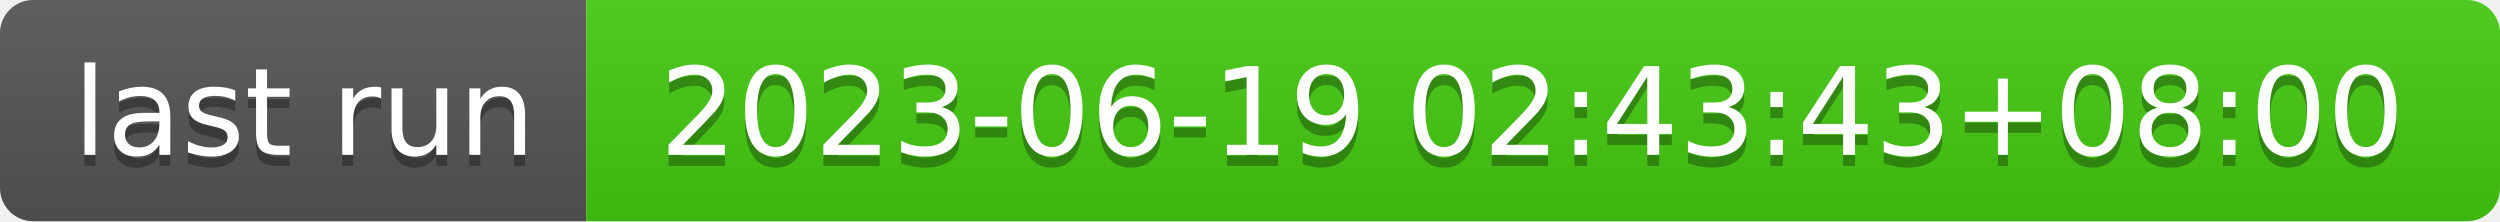
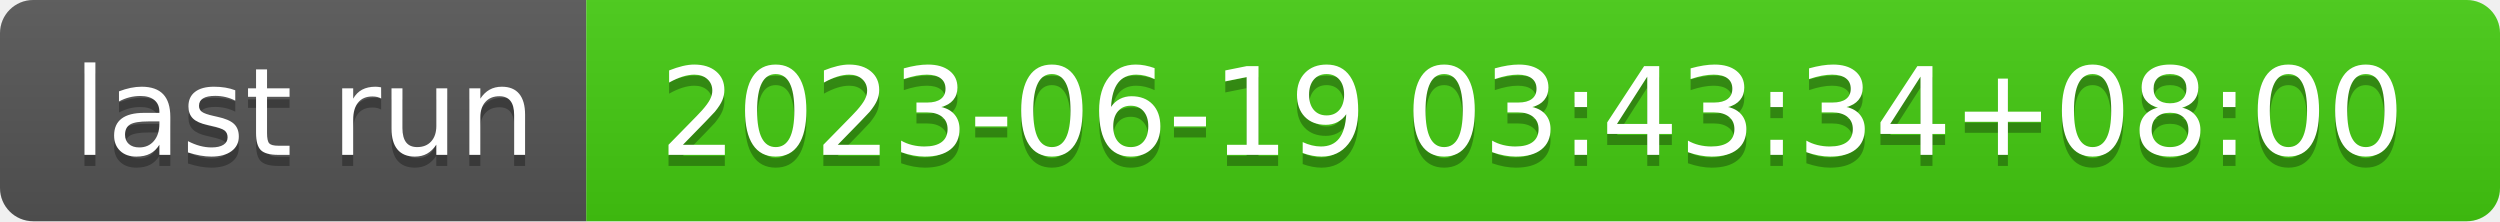
- <svg xmlns="http://www.w3.org/2000/svg" width="226" height="20" role="img" aria-label="last run: 2023-06-19 02:43:43+08:00">
+ <svg xmlns="http://www.w3.org/2000/svg" width="226" height="20" role="img" aria-label="last run: 2023-06-19 03:43:34+08:00">
  <linearGradient id="s" x2="0" y2="100%">
    <stop offset="0" stop-color="#bbb" stop-opacity=".1" />
    <stop offset="1" stop-opacity=".1" />
  </linearGradient>
  <clipPath id="r">
    <rect width="226" height="20" rx="3" fill="#fff" />
  </clipPath>
  <g clip-path="url(#r)">
    <rect width="53" height="20" fill="#555" />
    <rect x="53" width="173" height="20" fill="#4c1" />
    <rect width="226" height="20" fill="url(#s)" />
  </g>
  <g fill="#fff" text-anchor="middle" font-family="Verdana,Geneva,DejaVu Sans,sans-serif" text-rendering="geometricPrecision" font-size="110">
    <text aria-hidden="true" x="275" y="150" fill="#010101" fill-opacity=".3" transform="scale(.1)" textLength="430">last run</text>
    <text x="275" y="140" transform="scale(.1)" fill="#fff" textLength="430">last run</text>
-     <text aria-hidden="true" x="1385" y="150" fill="#010101" fill-opacity=".3" transform="scale(.1)" textLength="1630">2023-06-19 02:43:43+08:00</text>
-     <text x="1385" y="140" transform="scale(.1)" fill="#fff" textLength="1630">2023-06-19 02:43:43+08:00</text>
+     <text aria-hidden="true" x="1385" y="150" fill="#010101" fill-opacity=".3" transform="scale(.1)" textLength="1630">2023-06-19 03:43:34+08:00</text>
+     <text x="1385" y="140" transform="scale(.1)" fill="#fff" textLength="1630">2023-06-19 03:43:34+08:00</text>
  </g>
</svg>
